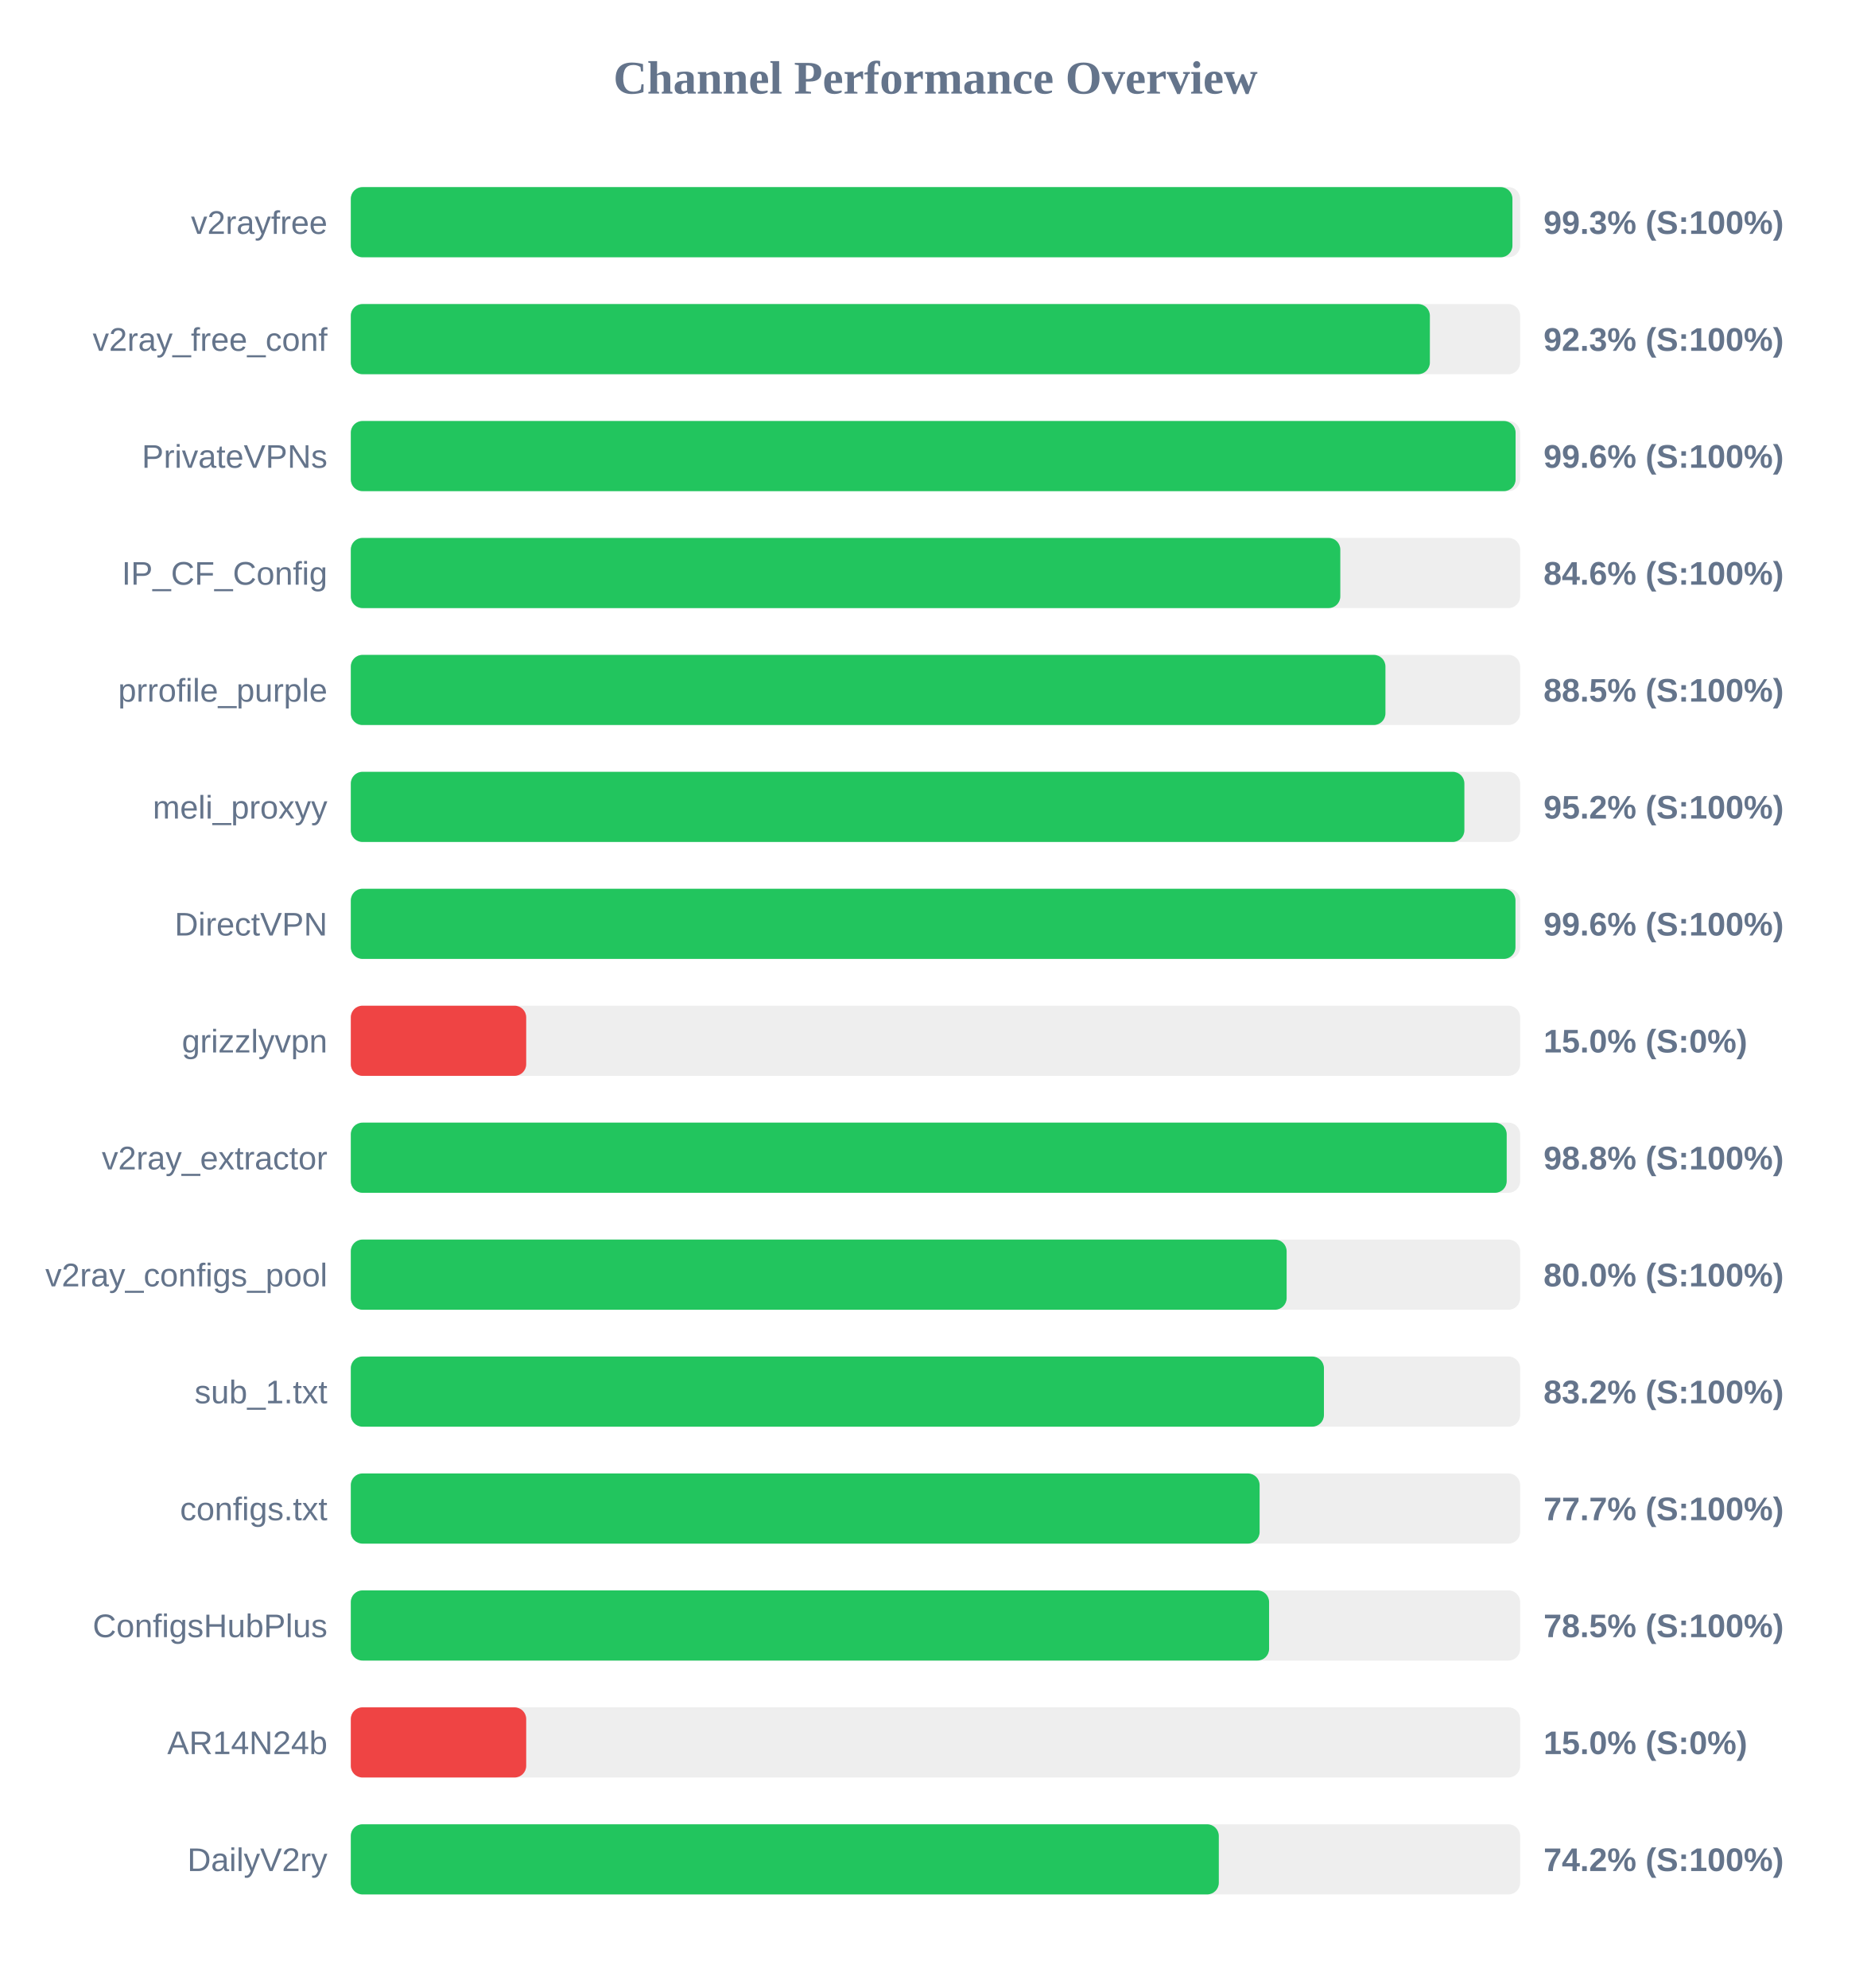
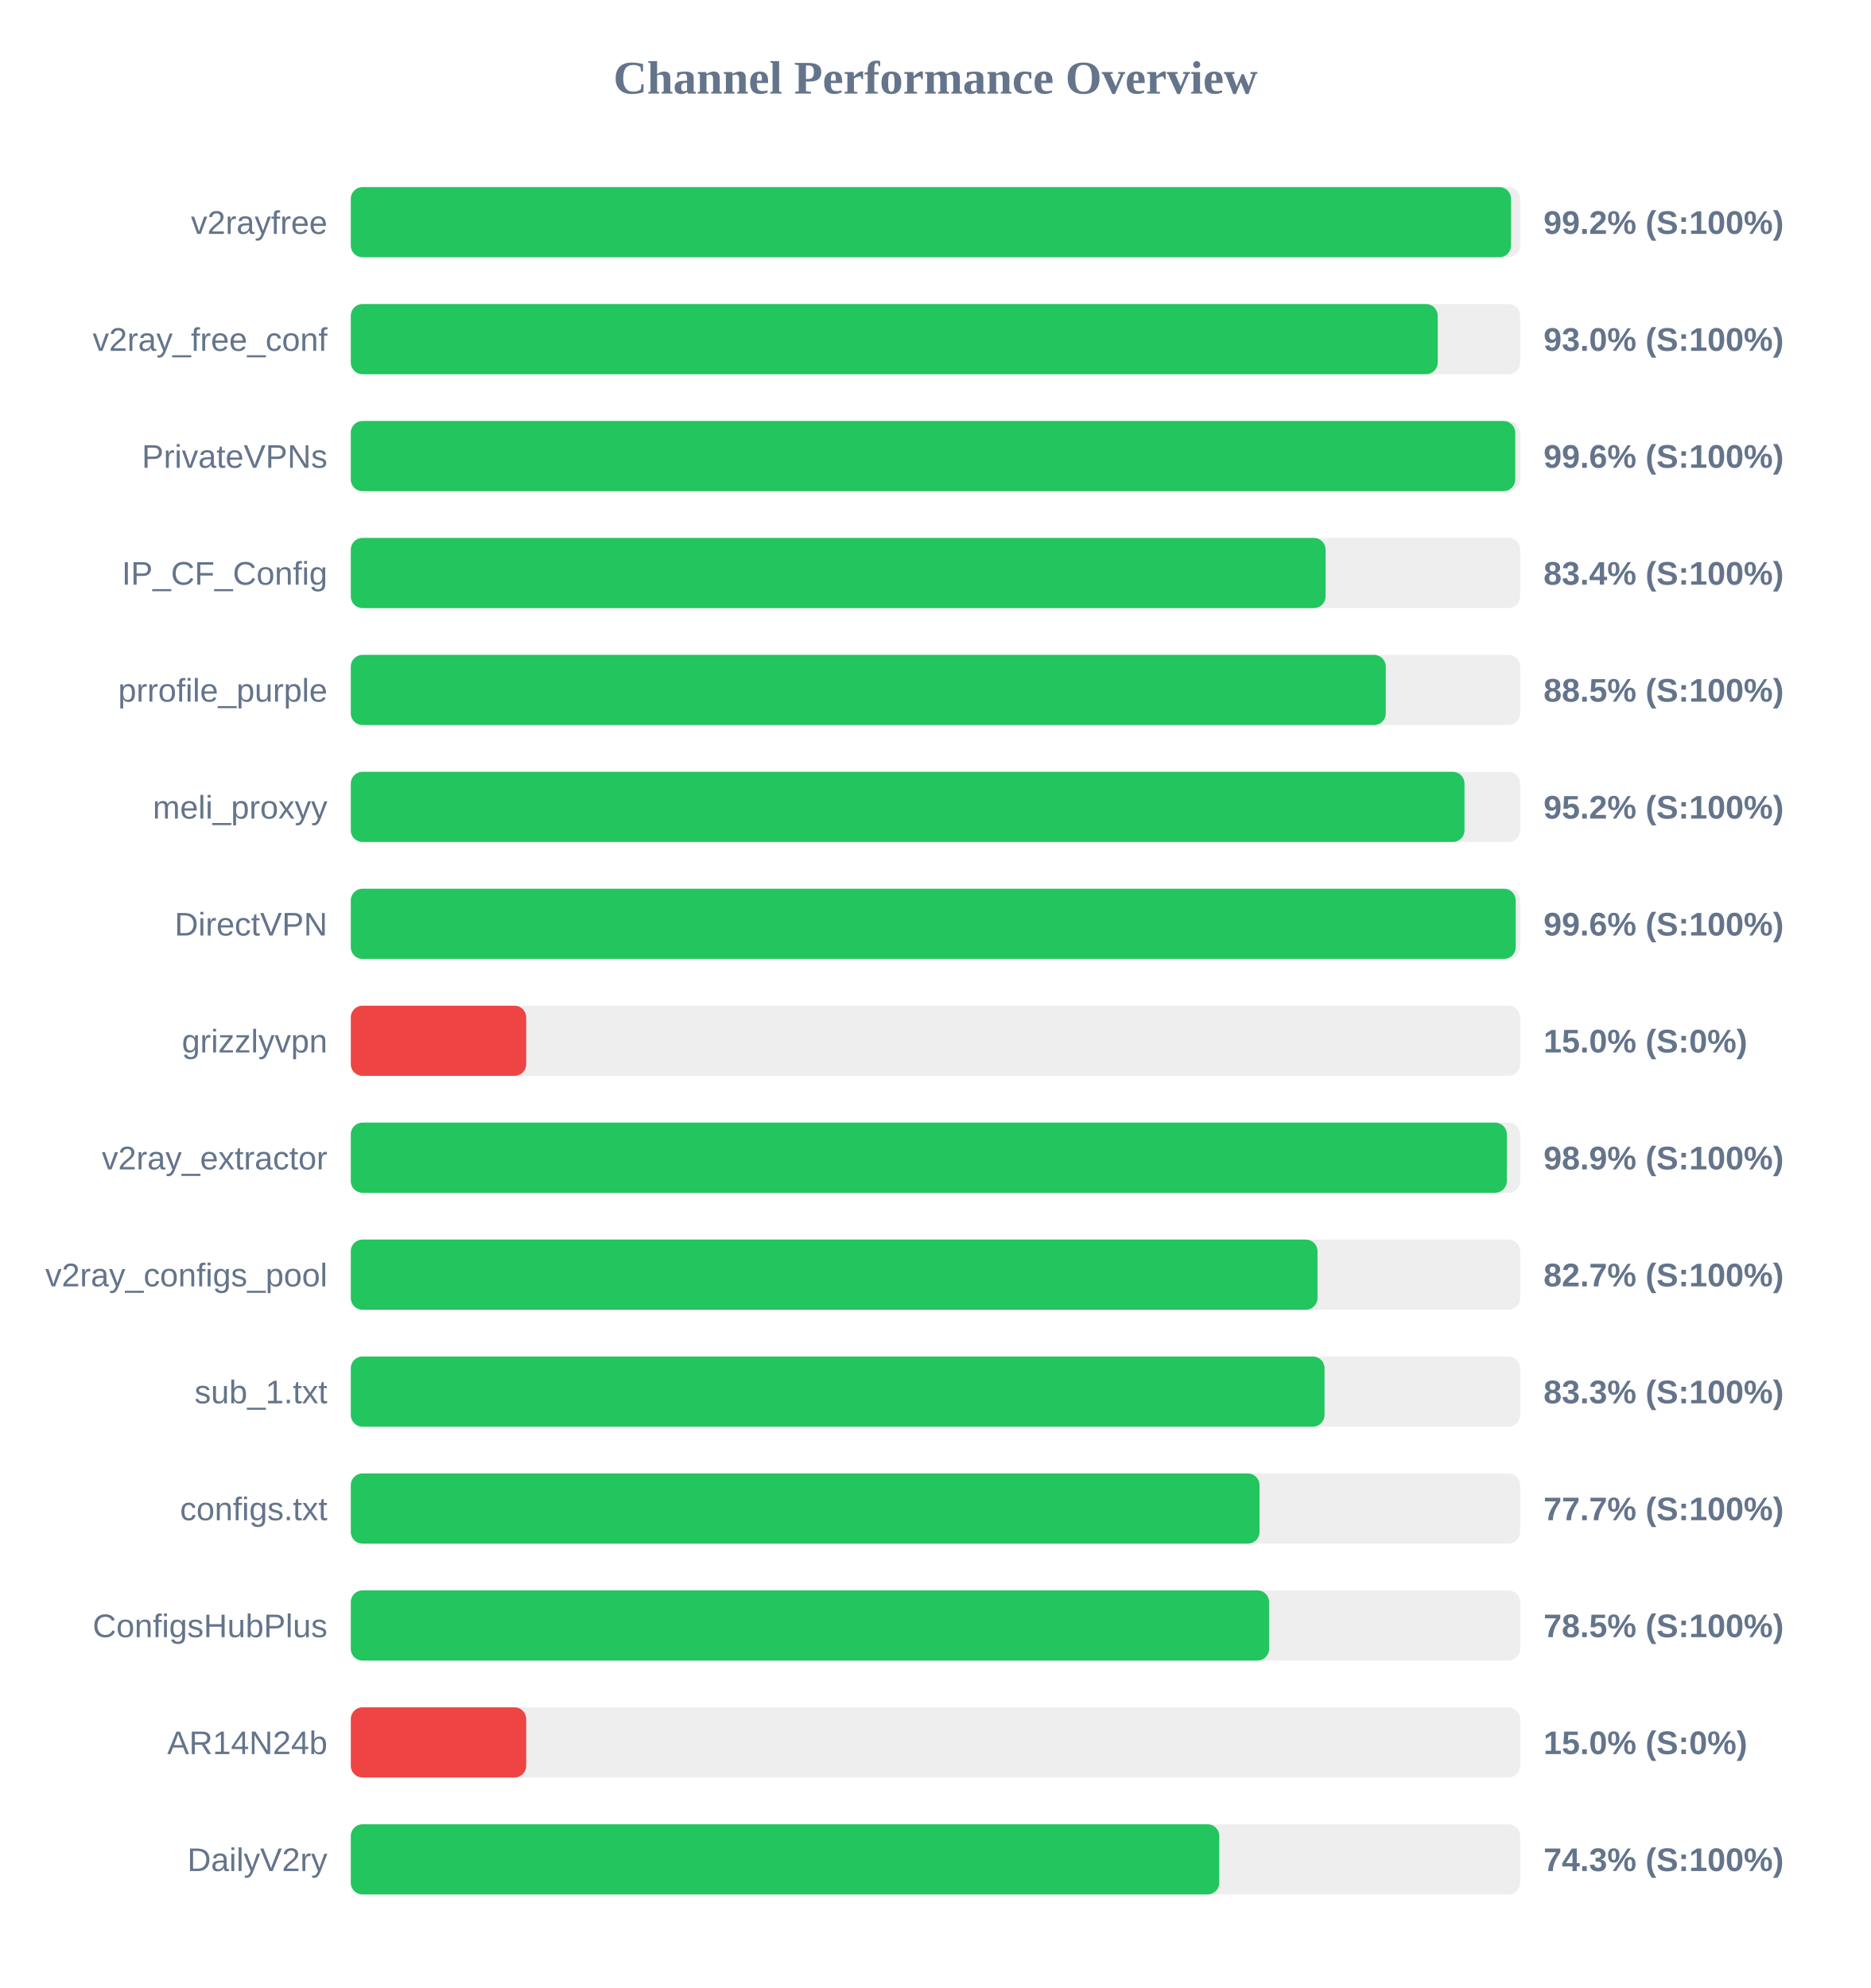
<svg xmlns="http://www.w3.org/2000/svg" width="800" height="850" version="1.1">
  <style>
        .row { font: 14px Arial; fill: #64748b; }
        .score { font: bold 14px Arial; fill: #64748b; }
    </style>
  <text x="400" y="40" text-anchor="middle" font-size="20px" font-weight="bold" fill="#64748b">Channel Performance Overview</text>
  <rect x="150" y="80" width="500" height="30" fill="#eee" rx="5" />
-   <rect x="150" y="80" width="496.7" height="30" fill="#22c55e" rx="5" />
+   <rect x="150" y="80" width="496.1" height="30" fill="#22c55e" rx="5" />
  <text x="140" y="100" text-anchor="end" class="row">v2rayfree</text>
-   <text x="660" y="100" text-anchor="start" class="score">99.3% (S:100%)</text>
+   <text x="660" y="100" text-anchor="start" class="score">99.2% (S:100%)</text>
  <rect x="150" y="130" width="500" height="30" fill="#eee" rx="5" />
-   <rect x="150" y="130" width="461.4" height="30" fill="#22c55e" rx="5" />
+   <rect x="150" y="130" width="464.75" height="30" fill="#22c55e" rx="5" />
  <text x="140" y="150" text-anchor="end" class="row">v2ray_free_conf</text>
-   <text x="660" y="150" text-anchor="start" class="score">92.3% (S:100%)</text>
+   <text x="660" y="150" text-anchor="start" class="score">93.0% (S:100%)</text>
  <rect x="150" y="180" width="500" height="30" fill="#eee" rx="5" />
-   <rect x="150" y="180" width="498.05" height="30" fill="#22c55e" rx="5" />
+   <rect x="150" y="180" width="497.9" height="30" fill="#22c55e" rx="5" />
  <text x="140" y="200" text-anchor="end" class="row">PrivateVPNs</text>
  <text x="660" y="200" text-anchor="start" class="score">99.6% (S:100%)</text>
  <rect x="150" y="230" width="500" height="30" fill="#eee" rx="5" />
-   <rect x="150" y="230" width="423.1" height="30" fill="#22c55e" rx="5" />
+   <rect x="150" y="230" width="416.8" height="30" fill="#22c55e" rx="5" />
  <text x="140" y="250" text-anchor="end" class="row">IP_CF_Config</text>
-   <text x="660" y="250" text-anchor="start" class="score">84.6% (S:100%)</text>
+   <text x="660" y="250" text-anchor="start" class="score">83.4% (S:100%)</text>
  <rect x="150" y="280" width="500" height="30" fill="#eee" rx="5" />
-   <rect x="150" y="280" width="442.4" height="30" fill="#22c55e" rx="5" />
+   <rect x="150" y="280" width="442.55" height="30" fill="#22c55e" rx="5" />
  <text x="140" y="300" text-anchor="end" class="row">prrofile_purple</text>
  <text x="660" y="300" text-anchor="start" class="score">88.5% (S:100%)</text>
  <rect x="150" y="330" width="500" height="30" fill="#eee" rx="5" />
-   <rect x="150" y="330" width="476.15" height="30" fill="#22c55e" rx="5" />
+   <rect x="150" y="330" width="476.2" height="30" fill="#22c55e" rx="5" />
  <text x="140" y="350" text-anchor="end" class="row">meli_proxyy</text>
  <text x="660" y="350" text-anchor="start" class="score">95.2% (S:100%)</text>
  <rect x="150" y="380" width="500" height="30" fill="#eee" rx="5" />
-   <rect x="150" y="380" width="498.0" height="30" fill="#22c55e" rx="5" />
+   <rect x="150" y="380" width="498.1" height="30" fill="#22c55e" rx="5" />
  <text x="140" y="400" text-anchor="end" class="row">DirectVPN</text>
  <text x="660" y="400" text-anchor="start" class="score">99.6% (S:100%)</text>
  <rect x="150" y="430" width="500" height="30" fill="#eee" rx="5" />
  <rect x="150" y="430" width="75.0" height="30" fill="#ef4444" rx="5" />
  <text x="140" y="450" text-anchor="end" class="row">grizzlyvpn</text>
  <text x="660" y="450" text-anchor="start" class="score">15.0% (S:0%)</text>
  <rect x="150" y="480" width="500" height="30" fill="#eee" rx="5" />
-   <rect x="150" y="480" width="494.25" height="30" fill="#22c55e" rx="5" />
+   <rect x="150" y="480" width="494.3" height="30" fill="#22c55e" rx="5" />
  <text x="140" y="500" text-anchor="end" class="row">v2ray_extractor</text>
-   <text x="660" y="500" text-anchor="start" class="score">98.8% (S:100%)</text>
+   <text x="660" y="500" text-anchor="start" class="score">98.9% (S:100%)</text>
  <rect x="150" y="530" width="500" height="30" fill="#eee" rx="5" />
-   <rect x="150" y="530" width="400.15" height="30" fill="#22c55e" rx="5" />
+   <rect x="150" y="530" width="413.35" height="30" fill="#22c55e" rx="5" />
  <text x="140" y="550" text-anchor="end" class="row">v2ray_configs_pool</text>
-   <text x="660" y="550" text-anchor="start" class="score">80.0% (S:100%)</text>
+   <text x="660" y="550" text-anchor="start" class="score">82.7% (S:100%)</text>
  <rect x="150" y="580" width="500" height="30" fill="#eee" rx="5" />
-   <rect x="150" y="580" width="416.1" height="30" fill="#22c55e" rx="5" />
+   <rect x="150" y="580" width="416.35" height="30" fill="#22c55e" rx="5" />
  <text x="140" y="600" text-anchor="end" class="row">sub_1.txt</text>
-   <text x="660" y="600" text-anchor="start" class="score">83.2% (S:100%)</text>
+   <text x="660" y="600" text-anchor="start" class="score">83.3% (S:100%)</text>
  <rect x="150" y="630" width="500" height="30" fill="#eee" rx="5" />
-   <rect x="150" y="630" width="388.6" height="30" fill="#22c55e" rx="5" />
+   <rect x="150" y="630" width="388.55" height="30" fill="#22c55e" rx="5" />
  <text x="140" y="650" text-anchor="end" class="row">configs.txt</text>
  <text x="660" y="650" text-anchor="start" class="score">77.7% (S:100%)</text>
  <rect x="150" y="680" width="500" height="30" fill="#eee" rx="5" />
  <rect x="150" y="680" width="392.65" height="30" fill="#22c55e" rx="5" />
  <text x="140" y="700" text-anchor="end" class="row">ConfigsHubPlus</text>
  <text x="660" y="700" text-anchor="start" class="score">78.5% (S:100%)</text>
  <rect x="150" y="730" width="500" height="30" fill="#eee" rx="5" />
  <rect x="150" y="730" width="75.0" height="30" fill="#ef4444" rx="5" />
  <text x="140" y="750" text-anchor="end" class="row">AR14N24b</text>
  <text x="660" y="750" text-anchor="start" class="score">15.0% (S:0%)</text>
  <rect x="150" y="780" width="500" height="30" fill="#eee" rx="5" />
-   <rect x="150" y="780" width="371.15" height="30" fill="#22c55e" rx="5" />
+   <rect x="150" y="780" width="371.35" height="30" fill="#22c55e" rx="5" />
  <text x="140" y="800" text-anchor="end" class="row">DailyV2ry</text>
-   <text x="660" y="800" text-anchor="start" class="score">74.2% (S:100%)</text>
+   <text x="660" y="800" text-anchor="start" class="score">74.3% (S:100%)</text>
</svg>
